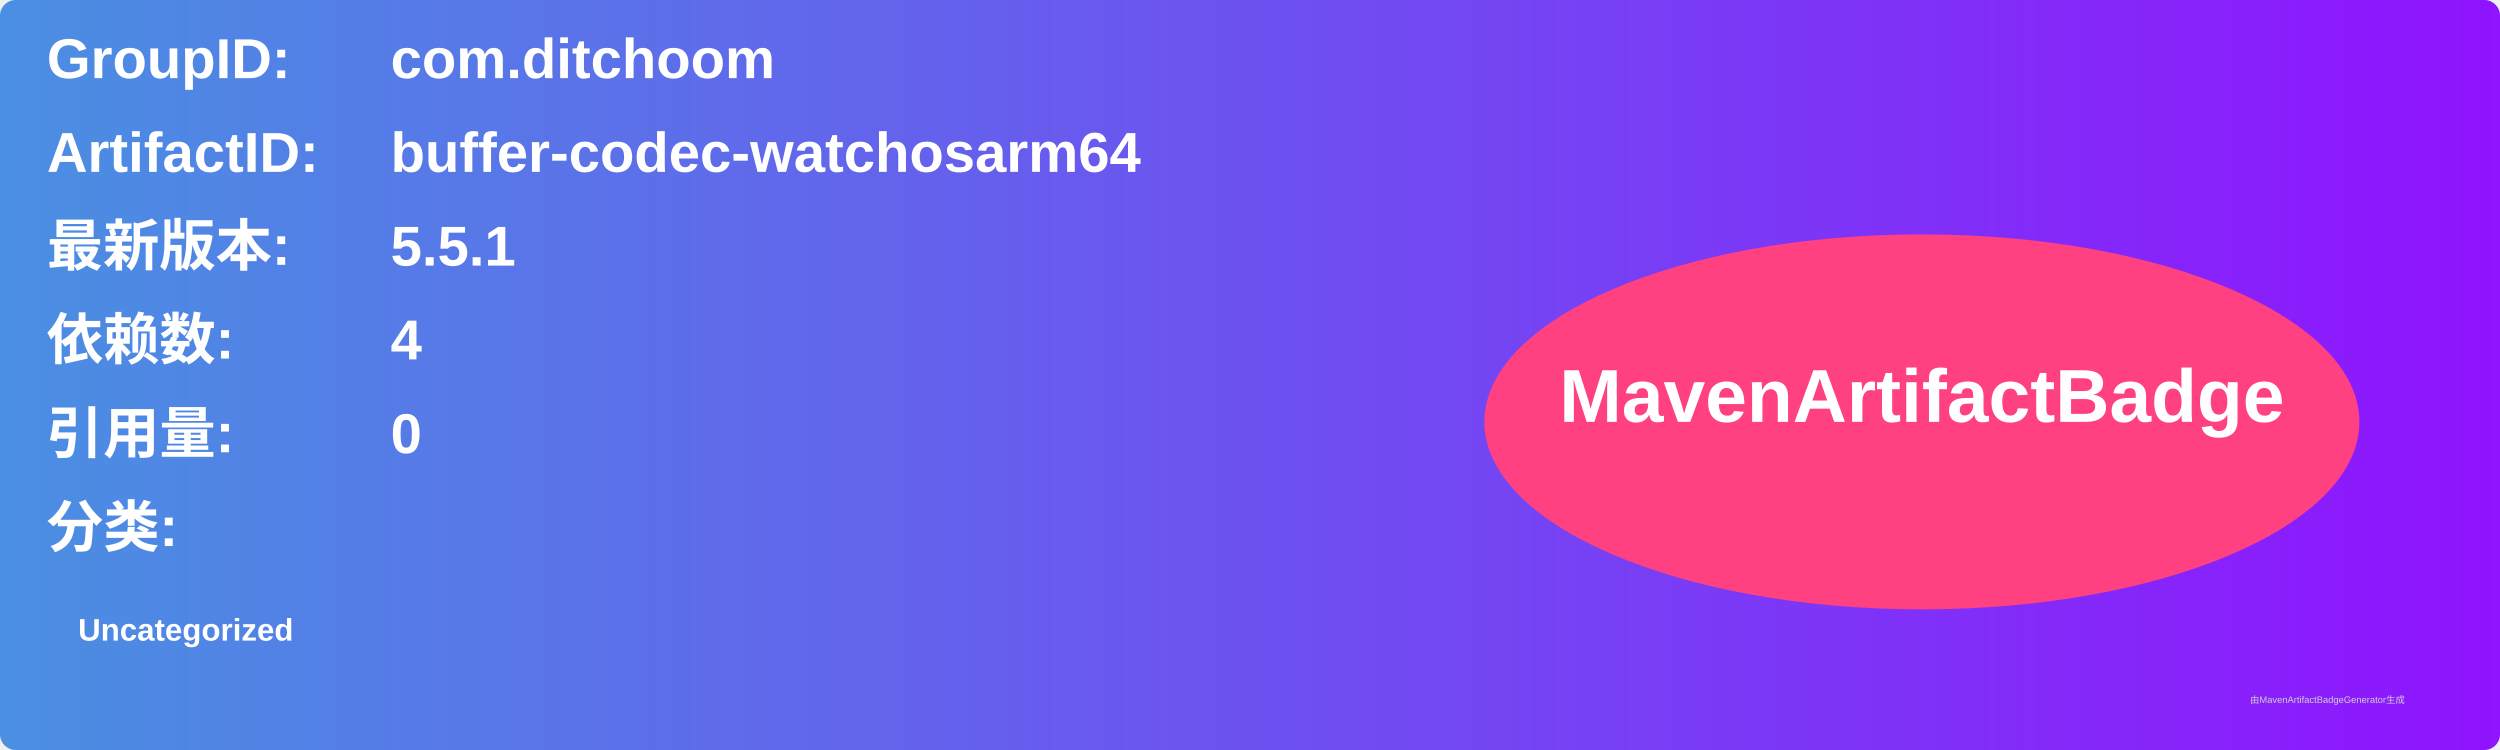
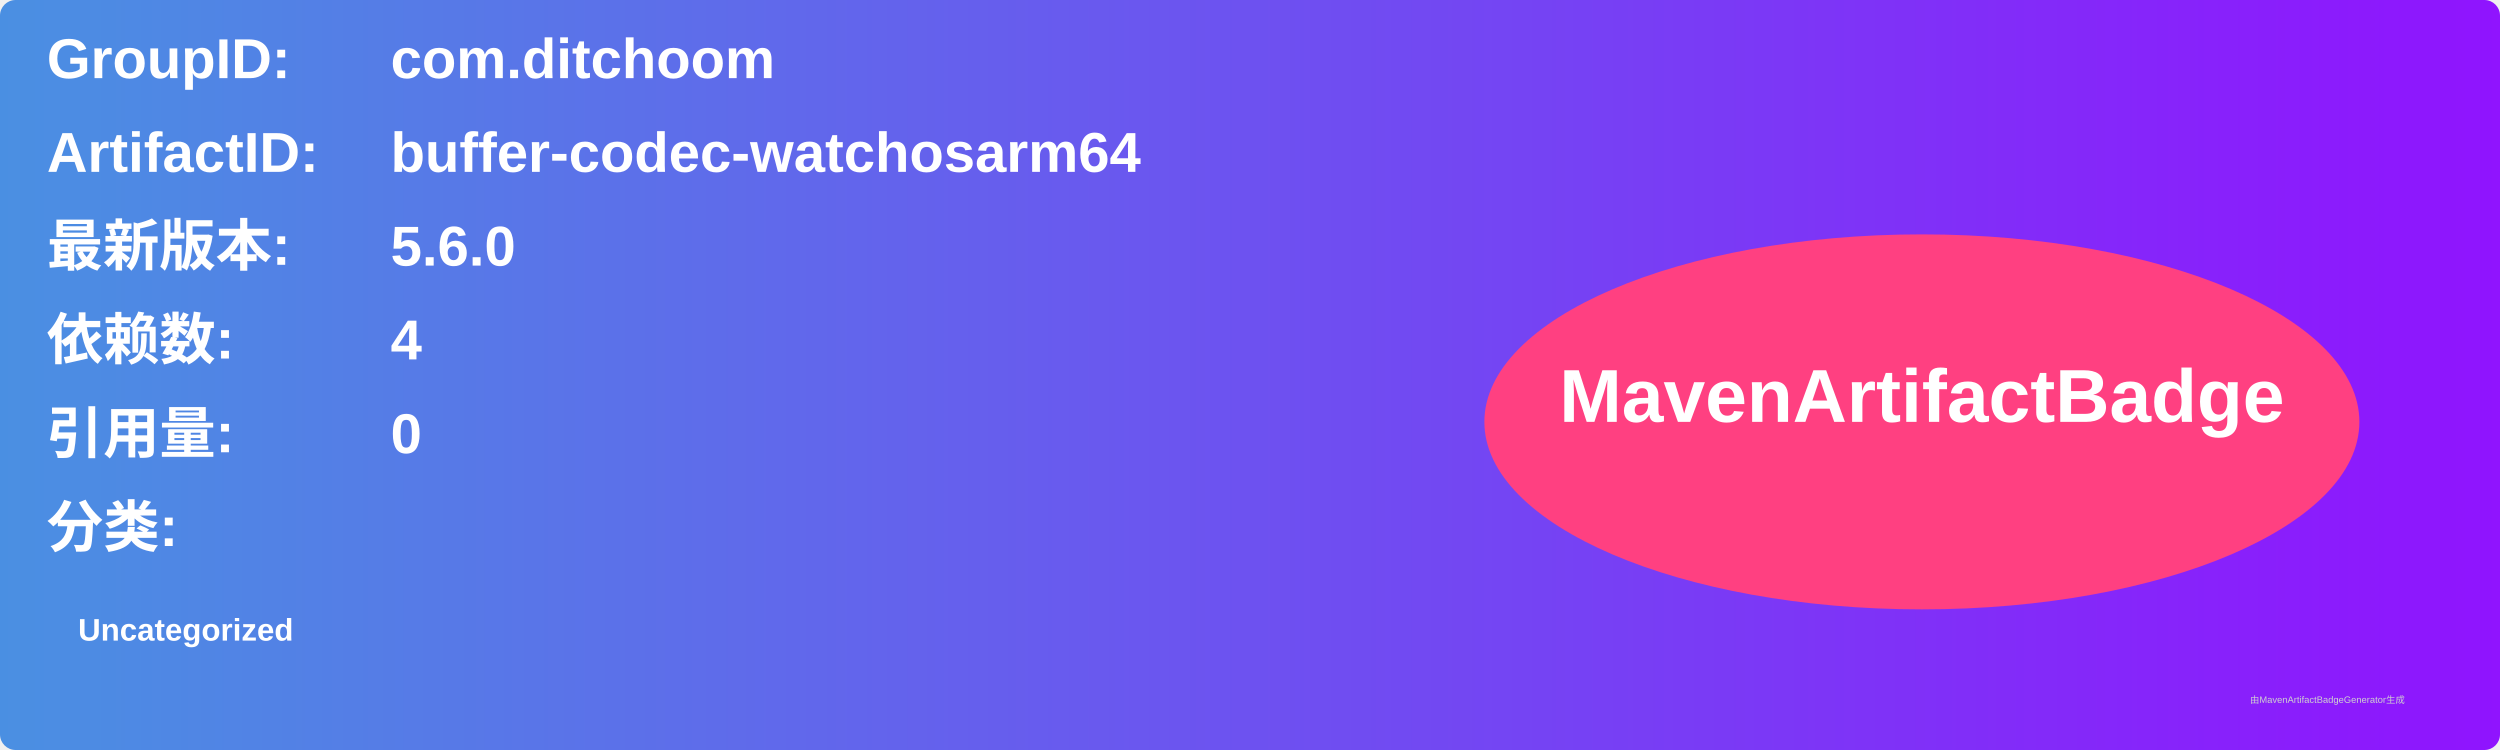
<svg xmlns="http://www.w3.org/2000/svg" width="800" height="240" viewBox="0 0 800 240">
  <linearGradient id="grad" x1="0%" y1="0%" x2="100%" y2="0%">
    <stop offset="0%" stop-color="#4a90e2" />
    <stop offset="100%" stop-color="#9013fe" />
  </linearGradient>
  <rect width="100%" height="100%" rx="5" ry="5" fill="url(#grad)" />
  <g transform="translate(15, 15)">
    <text x="0" y="10" font-family="Arial" font-size="18" fill="white" font-weight="bold" width="260">GroupID:</text>
    <text x="110" y="10" font-family="Arial" font-size="18" fill="white" font-weight="bold" width="460">com.ditchoom</text>
    <text x="0" y="40" font-family="Arial" font-size="18" fill="white" font-weight="bold" width="260">ArtifactID:</text>
    <text x="110" y="40" font-family="Arial" font-size="18" fill="white" font-weight="bold" width="460">buffer-codec-watchosarm64</text>
    <text x="0" y="70" font-family="Arial" font-size="18" fill="white" font-weight="bold">最新版本:</text>
    <text x="110" y="70" font-family="Arial" font-size="18" fill="white" font-weight="bold">
-       <tspan font-weight="bold">5.5.1</tspan>
+       <tspan font-weight="bold">5.6.0</tspan>
    </text>
    <text x="0" y="100" font-family="Arial" font-size="18" fill="white" font-weight="bold">依赖数: </text>
    <text x="110" y="100" font-family="Arial" font-size="18" fill="white">
      <tspan font-weight="bold">4</tspan>
    </text>
    <text x="0" y="130" font-family="Arial" font-size="18" fill="white" font-weight="bold">引用量: </text>
    <text x="110" y="130" font-family="Arial" font-size="18" fill="white">
      <tspan font-weight="bold">0</tspan>
    </text>
    <text x="0" y="160" font-family="Arial" font-size="18" fill="white" font-weight="bold">分类:</text>
    <text x="10" y="190" font-family="Arial" font-size="10" fill="white">
      <tspan font-weight="bold">Uncategorized</tspan>
    </text>
    <ellipse cx="600" cy="120" rx="140" ry="60" fill="#ff4081" />
    <text x="600" y="120" text-anchor="middle" font-family="Arial" font-size="24" fill="white" font-weight="bold">MavenArtifactBadge</text>
  </g>
  <text x="720" y="225" font-family="Arial" font-size="3" fill="#d0d0d0">由MavenArtifactBadgeGenerator生成</text>
</svg>
